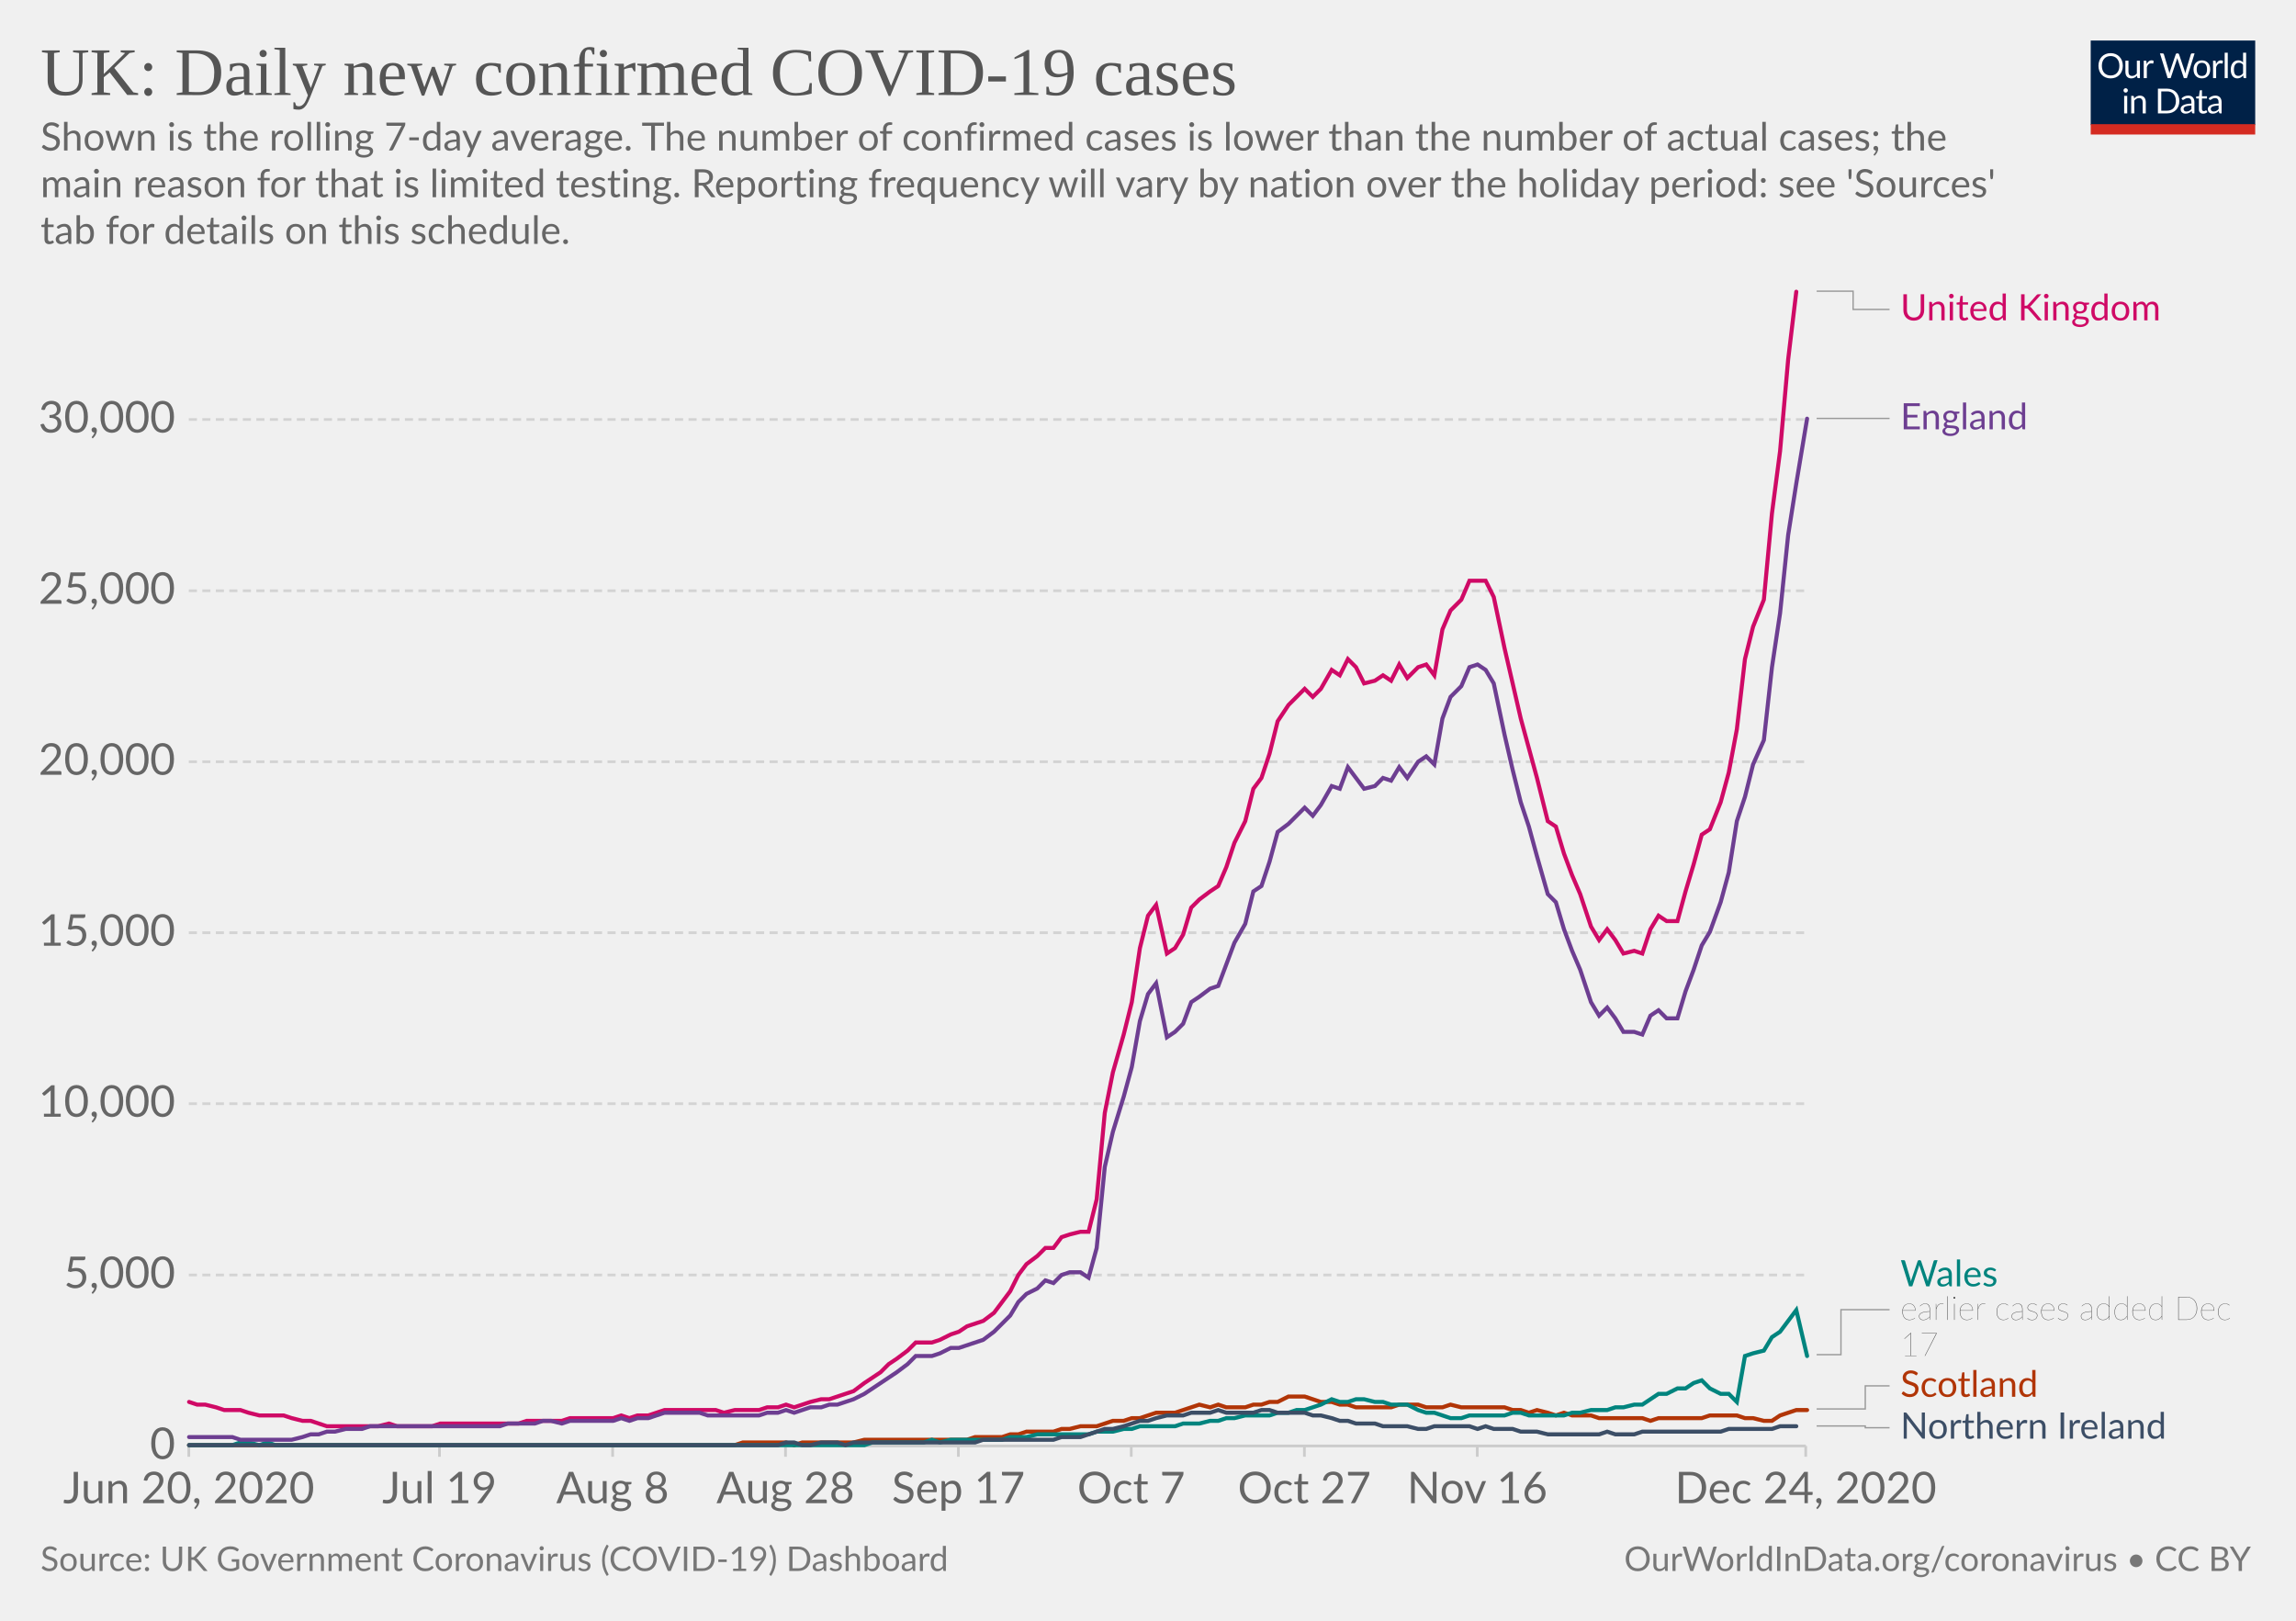
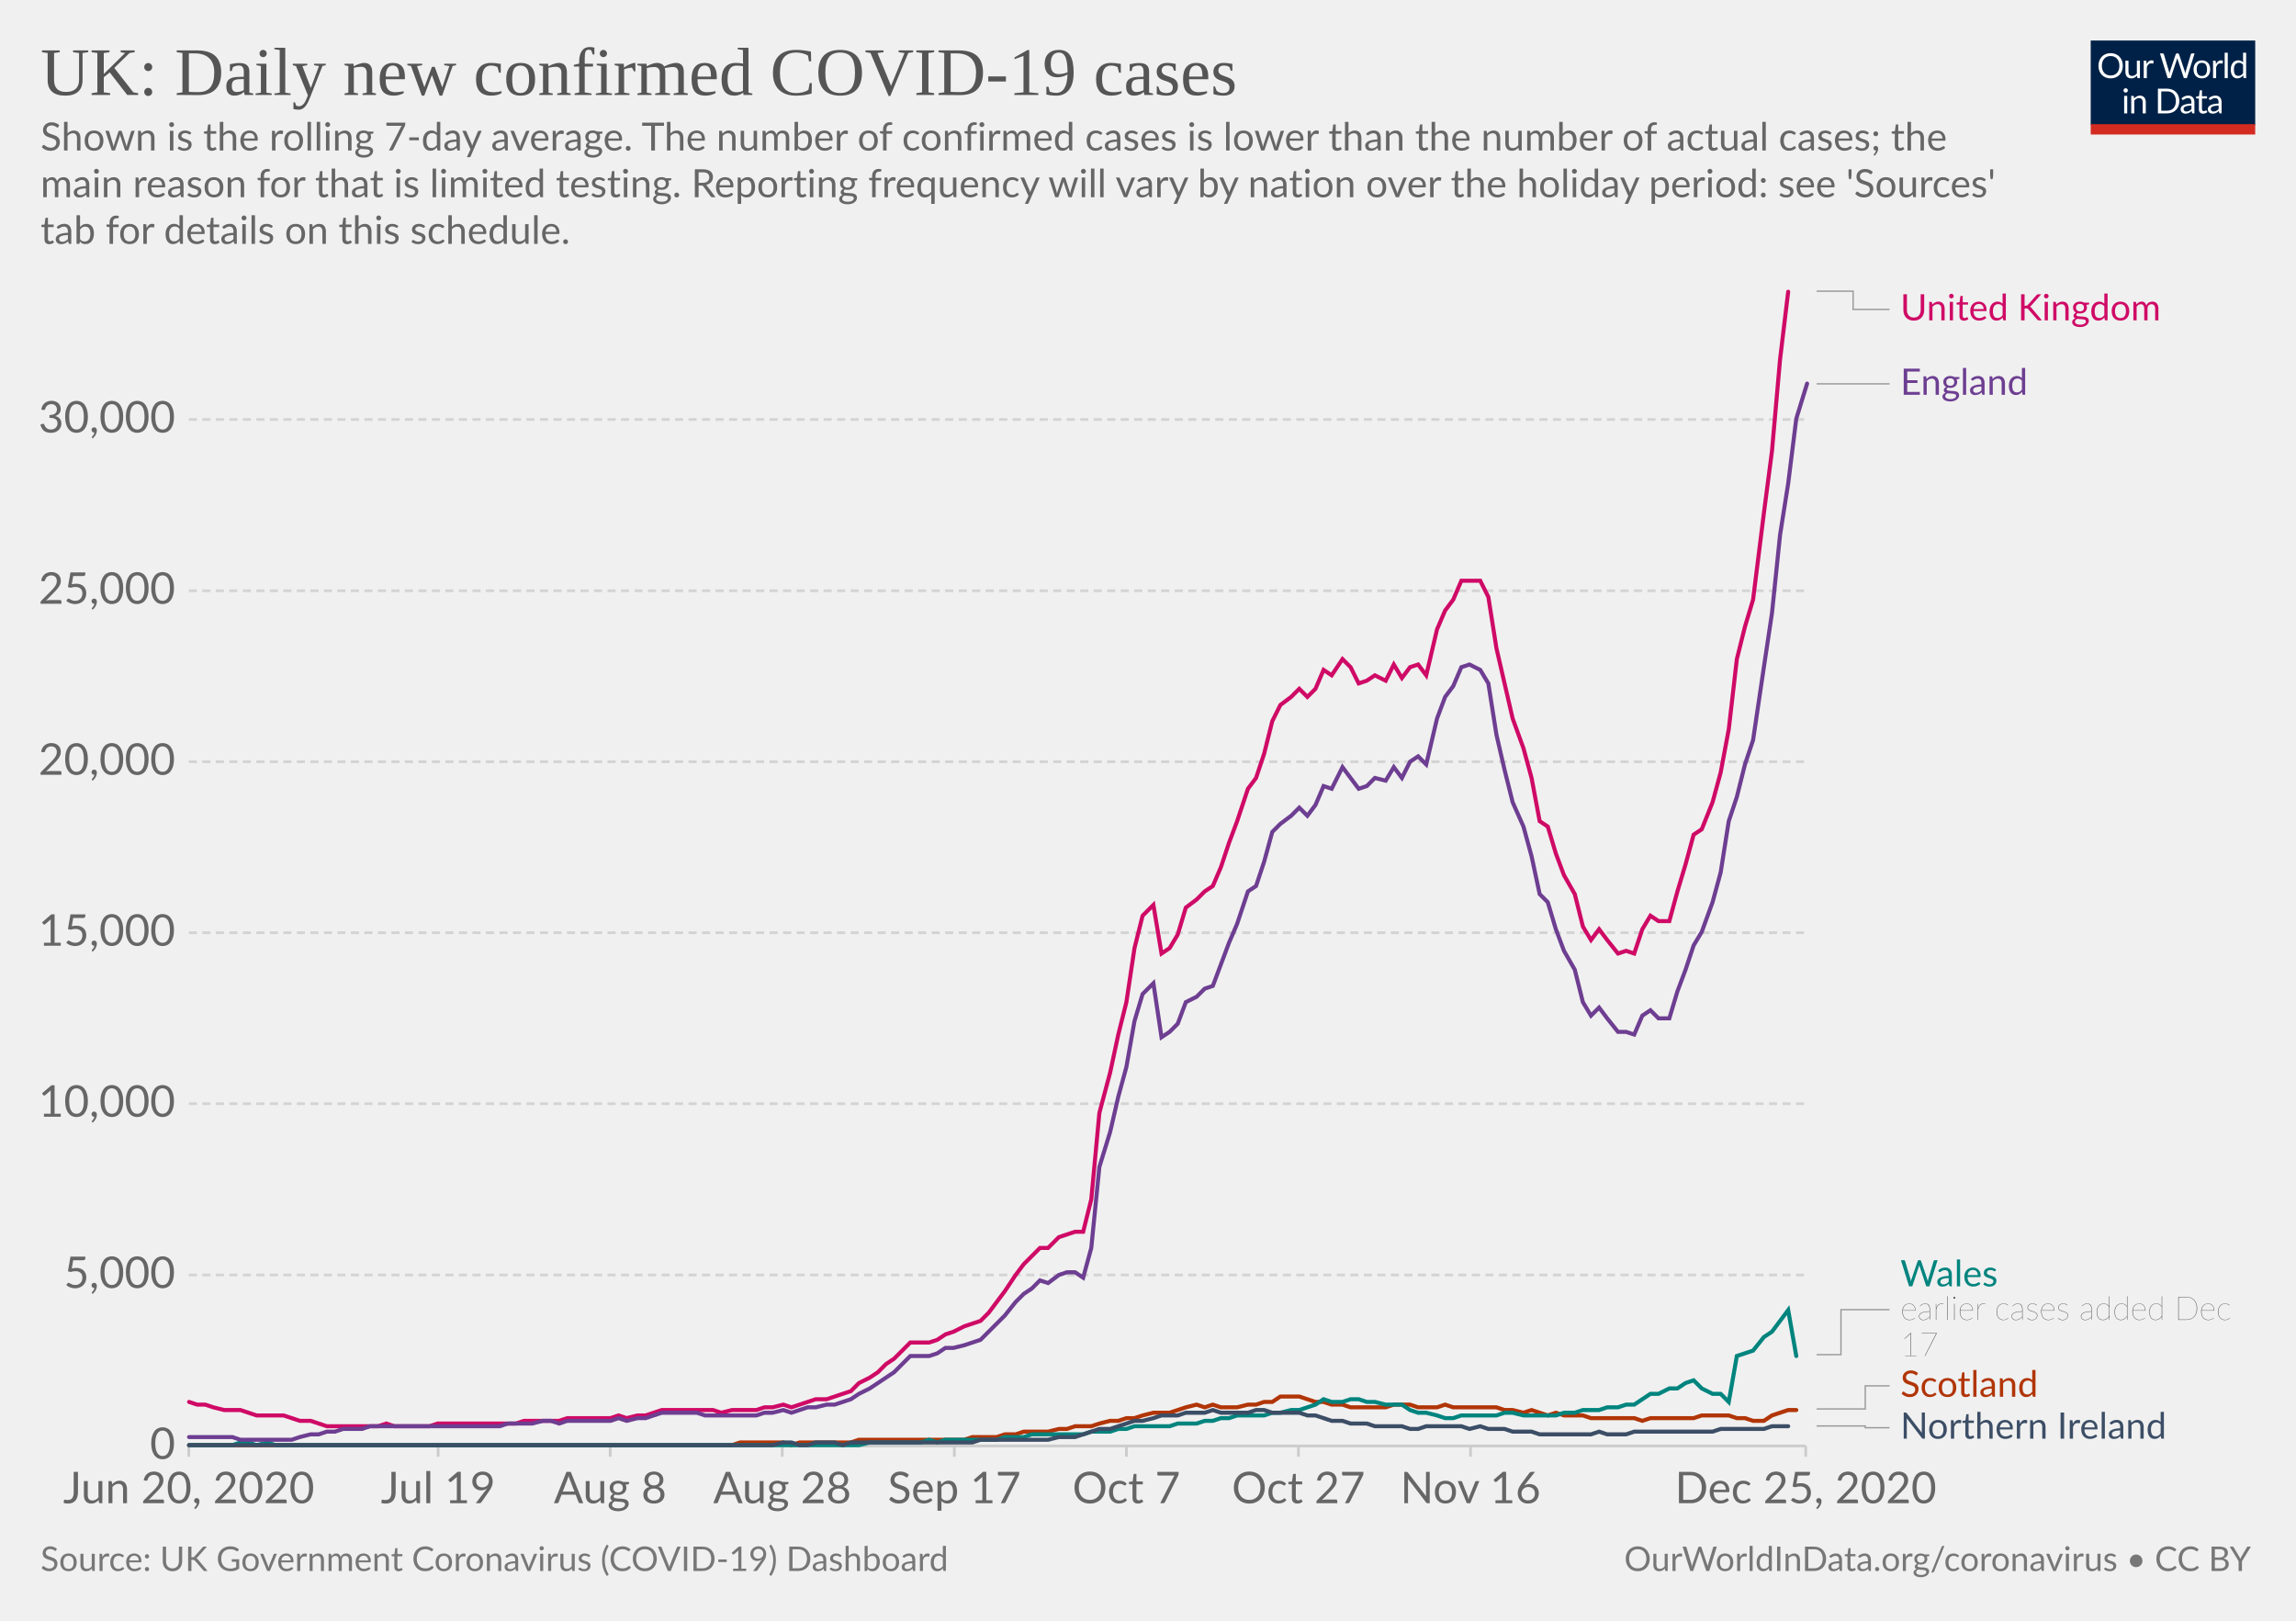
<svg xmlns="http://www.w3.org/2000/svg" version="1.1" style="background-color:#fff;-webkit-font-smoothing:antialiased" width="850" height="600" viewBox="0 0 850 600" font-family="Lato,'Helvetica Neue',Helvetica,Arial,sans-serif" font-size="18" text-rendering="optimizeLegibility">
  <g class="HeaderView">
    <g transform="matrix(.29 0 0 .29 774 15)">
      <svg width="210" height="120" viewBox="0 0 210 120" fill="none">
        <g clip-path="url(#clip0)">
          <path d="M0 0h210v107.89H0V0z" fill="#002147" />
          <path d="M40.98 32.25c0 2.36-.38 4.53-1.12 6.51a14.26 14.26 0 01-8.1 8.4c-1.9.78-4.02 1.17-6.34 1.17a16.6 16.6 0 01-6.33-1.17 14.31 14.31 0 01-8.08-8.4 18.29 18.29 0 01-1.12-6.51c0-2.36.38-4.53 1.12-6.5a14.32 14.32 0 018.07-8.44c1.92-.8 4.03-1.19 6.34-1.19 2.32 0 4.43.4 6.34 1.19 1.92.8 3.56 1.9 4.93 3.34a14.87 14.87 0 013.17 5.1 18.1 18.1 0 011.12 6.5zm-4.38 0c0-1.94-.26-3.68-.8-5.22a10.91 10.91 0 00-2.24-3.89 9.68 9.68 0 00-3.52-2.46 11.95 11.95 0 00-4.62-.86c-1.68 0-3.21.28-4.6.86a9.88 9.88 0 00-3.54 2.46 10.91 10.91 0 00-2.24 3.9c-.53 1.53-.8 3.27-.8 5.2 0 1.94.27 3.68.8 5.22a11.17 11.17 0 002.24 3.9 10.01 10.01 0 003.55 2.44c1.38.56 2.9.83 4.6.83 1.7 0 3.24-.27 4.61-.83a9.8 9.8 0 003.52-2.44 11.17 11.17 0 002.25-3.9c.53-1.54.8-3.28.8-5.21zm26.22-6.54V48H60.5c-.56 0-.9-.27-1.05-.81l-.31-2.4a12.45 12.45 0 01-3.26 2.6c-1.2.64-2.58.96-4.13.96-1.22 0-2.3-.2-3.24-.6a6.52 6.52 0 01-2.33-1.7 7.37 7.37 0 01-1.43-2.67c-.3-1.04-.46-2.2-.46-3.45V25.7h3.91v14.22c0 1.68.38 2.99 1.15 3.91.77.93 1.96 1.39 3.54 1.39 1.16 0 2.24-.27 3.23-.82a10.42 10.42 0 002.8-2.28V25.7h3.91zm8.61 4.47a9.94 9.94 0 012.6-3.56 5.64 5.64 0 013.76-1.3c.47 0 .92.05 1.34.15.44.1.83.27 1.17.49l-.3 2.92c-.09.37-.3.55-.66.55-.2 0-.5-.04-.9-.13a6.21 6.21 0 00-3.24.18c-.54.2-1.03.5-1.47.92-.42.4-.81.9-1.17 1.5-.33.58-.64 1.26-.92 2.02V48H67.7V25.71h2.25c.42 0 .72.08.88.25.16.16.27.44.33.83l.26 3.39zm61.16-13.7L122.75 48h-3.82l-7.99-24.05a21.95 21.95 0 01-.42-1.58 38.36 38.36 0 01-.44 1.58L102.05 48h-3.83L88.4 16.47h3.54c.38 0 .7.1.95.29.26.2.43.43.5.73l6.52 21.9c.1.4.2.83.28 1.28.1.46.2.94.29 1.46l.3-1.46c.12-.47.25-.9.38-1.27l7.41-21.91c.1-.25.26-.48.51-.69.27-.22.58-.33.95-.33h1.23c.38 0 .69.1.92.29.24.2.41.43.53.73l7.4 21.9a28.4 28.4 0 01.68 2.62 29.52 29.52 0 01.52-2.61l6.54-21.91c.07-.27.23-.5.48-.7.27-.21.58-.32.95-.32h3.32zm9.35 8.88c1.63 0 3.1.27 4.4.82a9.43 9.43 0 015.46 5.94c.5 1.4.74 2.98.74 4.73 0 1.76-.25 3.34-.74 4.75a9.43 9.43 0 01-5.46 5.92c-1.3.52-2.77.79-4.4.79-1.64 0-3.12-.27-4.44-.8a9.42 9.42 0 01-3.35-2.3c-.92-1-1.63-2.2-2.13-3.61-.49-1.41-.73-3-.73-4.75s.24-3.33.73-4.73c.5-1.43 1.2-2.64 2.13-3.63a9.4 9.4 0 013.35-2.31c1.32-.55 2.8-.82 4.44-.82zm0 19.89c2.2 0 3.84-.73 4.93-2.2 1.08-1.48 1.63-3.54 1.63-6.18 0-2.66-.55-4.72-1.63-6.2-1.09-1.49-2.73-2.23-4.93-2.23-1.12 0-2.09.2-2.93.57a5.7 5.7 0 00-2.06 1.65 7.5 7.5 0 00-1.24 2.67c-.26 1.04-.4 2.22-.4 3.54 0 2.64.55 4.7 1.64 6.18 1.1 1.47 2.76 2.2 4.99 2.2zm17.97-15.07a9.94 9.94 0 012.6-3.56 5.64 5.64 0 013.76-1.3c.47 0 .91.05 1.34.15.44.1.83.27 1.16.49l-.28 2.92c-.09.37-.31.55-.66.55-.2 0-.5-.04-.9-.13a6.2 6.2 0 00-3.24.18c-.54.2-1.03.5-1.47.92-.43.4-.82.9-1.17 1.5a13.1 13.1 0 00-.92 2.02V48h-3.94V25.71h2.24c.43 0 .72.08.88.25.17.16.28.44.33.83l.27 3.39zm15.04-14.59V48h-3.92V15.6h3.92zm19.55 15.43a6.22 6.22 0 00-2.38-2.05 6.7 6.7 0 00-2.86-.6c-2.07 0-3.66.75-4.77 2.23-1.12 1.48-1.68 3.6-1.68 6.33 0 1.46.13 2.7.38 3.74a7.29 7.29 0 001.1 2.56 4.35 4.35 0 001.78 1.45c.7.3 1.5.46 2.4.46 1.29 0 2.41-.3 3.36-.88a9.6 9.6 0 002.67-2.49V31.02zm3.91-15.43V48h-2.33c-.56 0-.9-.27-1.06-.81l-.35-2.71a12.13 12.13 0 01-3.25 2.77 8.28 8.28 0 01-4.23 1.06 7.31 7.31 0 01-6.14-2.9c-.73-.96-1.3-2.15-1.69-3.57a18.35 18.35 0 01.07-9.48 11.29 11.29 0 011.89-3.7 8.7 8.7 0 017.06-3.34 7.96 7.96 0 016.12 2.62V15.59h3.91zM46.61 70.71V93H42.7V70.71h3.91zm.84-7c0 .39-.08.75-.24 1.09a2.81 2.81 0 01-1.52 1.47 2.67 2.67 0 01-2.16 0 2.9 2.9 0 01-1.45-1.47 2.67 2.67 0 010-2.16c.15-.35.35-.65.6-.9.25-.27.53-.47.85-.62a2.67 2.67 0 012.16 0c.35.15.65.35.9.62.27.25.47.55.62.9.16.34.24.7.24 1.08zm7.97 10.24c.49-.54 1-1.04 1.54-1.48a9.85 9.85 0 013.66-1.84 8.96 8.96 0 015.43.35c.94.4 1.72.97 2.33 1.71a7.36 7.36 0 011.43 2.67c.32 1.04.49 2.19.49 3.45V93h-3.94V78.81c0-1.69-.4-3-1.17-3.92-.76-.93-1.93-1.4-3.5-1.4a6.6 6.6 0 00-3.25.83c-1 .56-1.92 1.31-2.77 2.27V93h-3.94V70.71h2.35c.56 0 .9.28 1.04.82l.3 2.42zm57.7 3.3c0 2.36-.37 4.5-1.11 6.44a14.3 14.3 0 01-3.17 4.98 14.1 14.1 0 01-4.93 3.2c-1.9.76-4.02 1.13-6.33 1.13H85.8V61.47h11.77c2.31 0 4.42.39 6.33 1.15a13.8 13.8 0 018.1 8.18 17.75 17.75 0 011.12 6.45zm-4.37 0c0-1.94-.26-3.67-.8-5.2a10.94 10.94 0 00-2.23-3.87 9.57 9.57 0 00-3.53-2.42 12.23 12.23 0 00-4.61-.83h-7.5v24.62h7.5c1.7 0 3.24-.28 4.61-.84a9.7 9.7 0 003.53-2.4 10.94 10.94 0 002.24-3.87c.53-1.53.8-3.26.8-5.2zm19.8 5.72c-1.8.06-3.34.2-4.62.44-1.26.22-2.3.51-3.1.88-.8.36-1.37.8-1.74 1.3-.35.5-.53 1.05-.53 1.67 0 .58.1 1.1.3 1.52a3 3 0 00.76 1.05c.34.27.73.46 1.17.6.45.11.94.17 1.45.17a7.28 7.28 0 003.5-.81 11.95 11.95 0 002.82-2.2v-4.62zm-12.65-9.11a12.73 12.73 0 013.98-2.66c1.43-.59 3-.88 4.73-.88 1.25 0 2.36.2 3.33.61a6.81 6.81 0 013.94 4.38c.33 1.04.5 2.19.5 3.43V93h-1.74a1.8 1.8 0 01-.88-.18c-.2-.13-.36-.38-.48-.74l-.44-2.12c-.59.55-1.16 1.03-1.72 1.46a9.48 9.48 0 01-3.74 1.7c-.69.15-1.46.23-2.3.23-.87 0-1.69-.12-2.45-.35a5.34 5.34 0 01-3.34-2.93 6.64 6.64 0 01-.49-2.64c0-.88.25-1.72.73-2.53a6.33 6.33 0 012.35-2.17c1.09-.63 2.5-1.15 4.25-1.54 1.75-.41 3.89-.65 6.42-.7v-1.75c0-1.73-.37-3.03-1.12-3.91-.75-.9-1.84-1.34-3.28-1.34-.97 0-1.78.12-2.44.37-.64.23-1.2.5-1.7.81l-1.23.82c-.33.23-.67.35-1 .35-.27 0-.5-.07-.69-.2a2.1 2.1 0 01-.48-.53l-.7-1.25zm27.67 19.5c-1.76 0-3.12-.5-4.07-1.48-.94-.98-1.41-2.4-1.41-4.25V74h-2.68a.9.9 0 01-.6-.2c-.16-.14-.24-.36-.24-.66v-1.56l3.65-.46.9-6.89a.9.9 0 01.29-.52.88.88 0 01.62-.22H142v7.67h6.44V74H142v13.38c0 .94.22 1.63.68 2.09.45.45 1.04.68 1.76.68a3.21 3.21 0 001.85-.53l.55-.35c.16-.12.3-.18.41-.18.2 0 .4.13.55.38l1.15 1.87a7.45 7.45 0 01-2.44 1.5c-.96.35-1.94.52-2.95.52zm19.68-10.4c-1.8.07-3.34.21-4.62.45-1.26.22-2.3.51-3.1.88-.8.36-1.37.8-1.74 1.3-.35.5-.53 1.05-.53 1.67 0 .58.1 1.1.3 1.52.18.42.44.77.76 1.05.34.27.73.46 1.17.6.45.11.94.17 1.45.17a7.3 7.3 0 003.5-.81 12.04 12.04 0 002.82-2.2v-4.62zm-12.65-9.1a12.72 12.72 0 013.99-2.66c1.42-.59 3-.88 4.72-.88 1.25 0 2.36.2 3.33.61a6.81 6.81 0 013.94 4.38c.33 1.04.5 2.19.5 3.43V93h-1.74a1.8 1.8 0 01-.88-.18c-.2-.13-.36-.38-.48-.74l-.44-2.12c-.59.55-1.16 1.03-1.72 1.46a9.48 9.48 0 01-3.74 1.7c-.69.15-1.46.23-2.3.23-.87 0-1.69-.12-2.45-.35a5.33 5.33 0 01-3.34-2.93 6.62 6.62 0 01-.49-2.64c0-.88.25-1.72.73-2.53a6.33 6.33 0 012.35-2.17c1.09-.63 2.5-1.15 4.25-1.54a31.2 31.2 0 016.42-.7v-1.75c0-1.73-.37-3.03-1.12-3.91-.75-.9-1.84-1.34-3.28-1.34-.97 0-1.78.12-2.44.37-.64.23-1.2.5-1.7.81-.46.3-.87.57-1.22.82-.34.23-.68.35-1.02.35-.26 0-.49-.07-.68-.2a1.88 1.88 0 01-.48-.53l-.7-1.25z" fill="#fff" />
          <path fill="#D42B21" d="M0 106.79h210V120H0z" />
        </g>
        <defs>
          <clipPath id="clip0">
            <path fill="#fff" d="M0 0h210v120H0z" />
          </clipPath>
        </defs>
      </svg>
    </g>
    <a href="https://ourworldindata.org/grapher/uk-daily-new-covid-cases?tab=chart&amp;stackMode=absolute&amp;time=2020-06-20..latest&amp;region=World" target="_blank" rel="noopener" font-family="&quot;Playfair Display&quot;,Georgia,&quot;Times New Roman&quot;,serif">
      <text font-size="25.2" x="15" y="35.2" fill="#555">
        <tspan x="15" y="35.16">UK: Daily new confirmed COVID-19 cases</tspan>
      </text>
    </a>
    <text font-size="14.4" x="15" y="55.7" fill="#666">
      <tspan x="15" y="55.72">Shown is the rolling 7-day average. The number of confirmed cases is lower than the number of actual cases; the</tspan>
      <tspan x="15" y="73">main reason for that is limited testing. Reporting frequency will vary by nation over the holiday period: see 'Sources'</tspan>
      <tspan x="15" y="90.28">tab for details on this schedule.</tspan>
    </text>
  </g>
  <g class="LineChart">
    <defs>
      <clipPath id="a">
        <path d="M59.9 0h830v897.4h-830z" />
      </clipPath>
    </defs>
    <g class="DualAxisView">
      <g class="HorizontalAxis">
-         <path stroke="#ccc" d="M69.9 535.3v4M162.7 535.3v4M226.8 535.3v4M290.8 535.3v4M354.8 535.3v4M418.8 535.3v4M482.9 535.3v4M546.9 535.3v4M668.5 535.3v4" />
+         <path stroke="#ccc" d="M69.9 535.3v4M162.2 535.3v4M225.9 535.3v4M289.6 535.3v4M353.3 535.3v4M417 535.3v4M480.7 535.3v4M544.4 535.3v4M668.5 535.3v4" />
        <text x="69.9" y="556.5" fill="#666" text-anchor="middle" font-size="16.2">Jun 20, 2020</text>
-         <text x="162.7" y="556.5" fill="#666" text-anchor="middle" font-size="16.2">Jul 19</text>
-         <text x="226.8" y="556.5" fill="#666" text-anchor="middle" font-size="16.2">Aug 8</text>
-         <text x="290.8" y="556.5" fill="#666" text-anchor="middle" font-size="16.2">Aug 28</text>
-         <text x="354.8" y="556.5" fill="#666" text-anchor="middle" font-size="16.2">Sep 17</text>
-         <text x="418.8" y="556.5" fill="#666" text-anchor="middle" font-size="16.2">Oct 7</text>
-         <text x="482.9" y="556.5" fill="#666" text-anchor="middle" font-size="16.2">Oct 27</text>
-         <text x="546.9" y="556.5" fill="#666" text-anchor="middle" font-size="16.2">Nov 16</text>
-         <text x="668.5" y="556.5" fill="#666" text-anchor="middle" font-size="16.2">Dec 24, 2020</text>
+         <text x="162.2" y="556.5" fill="#666" text-anchor="middle" font-size="16.2">Jul 19</text>
+         <text x="225.9" y="556.5" fill="#666" text-anchor="middle" font-size="16.2">Aug 8</text>
+         <text x="289.6" y="556.5" fill="#666" text-anchor="middle" font-size="16.2">Aug 28</text>
+         <text x="353.3" y="556.5" fill="#666" text-anchor="middle" font-size="16.2">Sep 17</text>
+         <text x="417" y="556.5" fill="#666" text-anchor="middle" font-size="16.2">Oct 7</text>
+         <text x="480.7" y="556.5" fill="#666" text-anchor="middle" font-size="16.2">Oct 27</text>
+         <text x="544.4" y="556.5" fill="#666" text-anchor="middle" font-size="16.2">Nov 16</text>
+         <text x="668.5" y="556.5" fill="#666" text-anchor="middle" font-size="16.2">Dec 25, 2020</text>
      </g>
      <g class="VerticalAxis" fill="#666" dominant-baseline="middle" text-anchor="end" font-size="16.2">
        <text x="64.9" y="535.3">0</text>
        <text x="64.9" y="472">5,000</text>
        <text x="64.9" y="408.6">10,000</text>
        <text x="64.9" y="345.3">15,000</text>
        <text x="64.9" y="282">20,000</text>
        <text x="64.9" y="218.7">25,000</text>
        <text x="64.9" y="155.3">30,000</text>
      </g>
      <g class="AxisGridLines horizontalLines">
        <path stroke="#ccc" d="M69.9 535.3h598.64" />
        <path stroke="#d3d3d3" stroke-dasharray="3,2" d="M69.9 472h598.64M69.9 408.6h598.64M69.9 345.3h598.64M69.9 282h598.64M69.9 218.7h598.64M69.9 155.3h598.64" />
      </g>
    </g>
    <g clip-path="url(#a)">
      <g class="LineLabels" cursor="pointer">
        <g class="legendMark">
          <g class="indicator">
            <path d="M672.54 107.8h13.5v6.75h13.5" stroke="#999" stroke-width=".5" fill="none" />
          </g>
          <text font-size="13.5" x="703.5" y="118.6" fill="#CF0A66">
            <tspan x="703.54" y="118.6">United Kingdom</tspan>
          </text>
        </g>
        <g class="legendMark">
          <g class="indicator">
-             <path d="M672.54 154.9h13.5v0h13.5" stroke="#999" stroke-width=".5" fill="none" />
+             <path d="M672.54 142.1h13.5v0h13.5" stroke="#999" stroke-width=".5" fill="none" />
          </g>
-           <text font-size="13.5" x="703.5" y="159" fill="#6D3E91">
-             <tspan x="703.54" y="158.95">England</tspan>
+           <text font-size="13.5" x="703.5" y="146.2" fill="#6D3E91">
+             <tspan x="703.54" y="146.15">England</tspan>
          </text>
        </g>
        <g class="legendMark">
          <g class="indicator">
            <path d="M672.54 501.5h9v-16.65h18" stroke="#999" stroke-width=".5" fill="none" />
          </g>
          <text font-size="13.5" x="703.5" y="476.2" fill="#00847E">
            <tspan x="703.54" y="476.2">Wales</tspan>
          </text>
          <text font-size="12.15" x="703.5" y="488.6" fill="#333" class="textAnnotation" font-weight="lighter">
            <tspan x="703.54" y="488.62">earlier cases added Dec</tspan>
            <tspan x="703.54" y="501.98">17</tspan>
          </text>
        </g>
        <g class="legendMark">
          <g class="indicator">
            <path d="M672.54 521.6h18v-8.55h9" stroke="#999" stroke-width=".5" fill="none" />
          </g>
          <text font-size="13.5" x="703.5" y="517.1" fill="#B13507">
            <tspan x="703.54" y="517.1">Scotland</tspan>
          </text>
        </g>
        <g class="legendMark">
          <g class="indicator">
            <path d="M672.54 527.9h18v.65h9" stroke="#999" stroke-width=".5" fill="none" />
          </g>
          <text font-size="13.5" x="703.5" y="532.6" fill="#3C4E66">
            <tspan x="703.54" y="532.6">Northern Ireland</tspan>
          </text>
        </g>
      </g>
      <g class="Lines">
        <g class="key-United-Kingdom_0">
-           <path stroke="#CF0A66" stroke-linecap="round" d="M70 519l3 1h3l4 1 3 1h6l3 1 4 1h9l3 1 4 1h3l3 1 3 1h19l4-1 3 1h13l3-1h29l3-1h13l3-1h16l3-1 3 1 3-1h4l3-1 3-1h19l3 1 4-1h9l3-1h4l3-1 3 1 3-1 3-1 4-1h3l3-1 3-1 3-1 4-3 3-2 3-2 3-3 3-2 4-3 3-3h6l3-1 4-2 3-1 3-2 3-1 3-1 4-3 3-4 3-4 3-6 3-4 4-3 3-3h3l3-4 3-1 4-1h3l3-12 3-32 3-15 4-14 3-12 3-20 3-12 3-4 4 18 3-2 3-5 3-10 3-3 4-3 3-2 3-7 3-9 4-8 3-12 3-4 3-9 3-12 4-6 3-3 3-3 3 3 3-3 4-7 3 2 3-6 3 3 3 6 4-1 3-2 3 2 3-6 3 5 4-4 3-1 3 4 3-17 3-7 4-4 3-7h6l3 6 4 19 3 13 3 13 3 11 3 11 4 16 3 2 3 10 3 8 3 7 4 12 3 5 3-4 3 4 3 5 4-1 3 1 3-9 3-5 3 2h4l3-11 3-10 3-11 3-2 4-10 3-11 3-16 3-26 3-12 4-10 3-32 3-23 3-34 3-25" fill="none" stroke-width="1.5" />
+           <path stroke="#CF0A66" stroke-linecap="round" d="M70 519l3 1h3l3 1 4 1h6l3 1 3 1h10l3 1 3 1h4l3 1 3 1h19l3-1 3 1h13l3-1h29l3-1h13l3-1h16l3-1 3 1 4-1h3l3-1 3-1h19l3 1 4-1h9l3-1h3l4-1 3 1 3-1 3-1 3-1h4l3-1 3-1 3-1 3-3 4-2 3-2 3-3 3-2 3-3 3-3h7l3-1 3-2 3-1 4-2 3-1 3-1 3-3 3-4 3-4 4-6 3-4 3-3 3-3h3l4-4 3-1 3-1h3l3-12 3-32 4-15 3-14 3-12 3-20 3-12 4-4 3 18 3-2 3-5 3-10 4-3 3-3 3-2 3-7 3-9 3-8 4-12 3-4 3-9 3-12 3-6 4-3 3-3 3 3 3-3 3-7 3 2 4-6 3 3 3 6 3-1 3-2 4 2 3-6 3 5 3-4 3-1 3 4 4-17 3-7 3-4 3-7h7l3 6 3 19 3 13 3 13 4 11 3 11 3 16 3 2 3 10 3 8 4 7 3 12 3 5 3-4 3 4 4 5 3-1 3 1 3-9 3-5 3 2h4l3-11 3-10 3-11 3-2 4-10 3-11 3-16 3-26 3-12 3-10 4-32 3-23 3-34 3-25" fill="none" stroke-width="1.5" />
        </g>
        <g class="key-Scotland_0">
-           <path stroke="#B13507" stroke-linecap="round" d="M70 535h202l3-1h16l3 1 3-1h19l4-1h38l3-1h10l3-1h3l3-1h10l3-1h3l4-1h6l3-1 3-1h4l3-1h3l3-1 3-1h7l3-1 3-1 3-1 4 1 3-1 3 1h7l3-1h3l3-1h3l4-2h6l3 1 3 1h4l3 1h3l3 1h13l3-1h7l3 1h6l3-1 4 1h16l3 1h3l3 1 3-1 4 1 3 1 3-1 3 1h7l3 1h16l3 1 3-1h16l3-1h10l3 1h3l4 1h3l3-2 3-1 3-1h4" fill="none" stroke-width="1.5" />
+           <path stroke="#B13507" stroke-linecap="round" d="M70 535h201l3-1h16l3 1 3-1h19l3-1h39l3-1h9l3-1h4l3-1h9l4-1h3l3-1h6l3-1 4-1h3l3-1h3l3-1 4-1h6l3-1 3-1 4-1 3 1 3-1 3 1h6l4-1h3l3-1h3l3-2h7l3 1 3 1h3l3 1h4l3 1h13l3-1h6l3 1h7l3-1 3 1h16l3 1h3l4 1 3-1 3 1 3 1 3-1 3 1h7l3 1h16l3 1 3-1h16l3-1h10l3 1h3l3 1h4l3-2 3-1 3-1h3" fill="none" stroke-width="1.5" />
        </g>
        <g class="key-Wales_0">
-           <path stroke="#00847E" stroke-linecap="round" d="M70 535h16l3-1h3l4 1 3-1 3 1h218l3-1h19l3-1 3 1 4-1h19l3-1h6l4-1h19l3-1h6l4-1h3l3-1h13l3-1h6l4-1h3l3-1h3l4-1h9l3-1h4l3-1h3l3-1 3-1 4-2 3 1h3l3-1h3l4 1h3l3 1h6l4 2 3 1h3l3 1 3 1h4l3-1h13l3-1h3l3 1h13l3-1h3l4-1h6l3-1h3l4-1h3l3-2 3-2h3l4-2h3l3-2 3-1 3 3 4 2h3l3 3 3-17 3-1 4-1 3-5 3-2 3-4 3-4 4 17" fill="none" stroke-width="1.5" />
+           <path stroke="#00847E" stroke-linecap="round" d="M70 535h16l3-1h3l3 1 4-1 3 1h216l4-1h19l3-1 3 1 3-1h19l3-1h7l3-1h19l3-1h7l3-1h3l3-1h13l3-1h7l3-1h3l3-1h3l3-1h10l3-1h3l4-1h3l3-1 3-1 3-2 3 1h4l3-1h3l3 1h3l4 1h6l3 2 3 1h3l4 1 3 1h3l3-1h13l3-1h3l4 1h12l3-1h4l3-1h6l3-1h4l3-1h3l3-2 3-2h3l4-2h3l3-2 3-1 3 3 4 2h3l3 3 3-17 3-1 3-1 4-5 3-2 3-4 3-4 3 17" fill="none" stroke-width="1.5" />
        </g>
        <g class="key-England_0">
-           <path stroke="#6D3E91" stroke-linecap="round" d="M70 532h16l3 1h19l4-1 3-1h3l3-1h3l4-1h6l3-1h48l3-1h10l3-1h3l4 1 3-1h16l3-1 3 1 3-1h4l3-1 3-1h13l3 1h19l3-1h4l3-1 3 1 3-1 3-1h4l3-1h3l3-1 3-1 4-2 3-2 3-2 3-2 3-2 4-3 3-3h6l3-1 4-2h3l3-1 3-1 3-1 4-3 3-3 3-3 3-5 3-3 4-2 3-3 3 1 3-3 3-1h4l3 2 3-11 3-30 3-13 4-13 3-11 3-17 3-10 3-4 4 20 3-2 3-3 3-8 3-2 4-3 3-1 3-8 3-8 4-7 3-12 3-2 3-9 3-11 4-3 3-3 3-3 3 3 3-4 4-7 3 1 3-8 3 4 3 4 4-1 3-3 3 1 3-5 3 4 4-6 3-2 3 3 3-17 3-8 4-4 3-7 3-1 3 2 3 5 4 19 3 13 3 12 3 9 3 11 4 14 3 3 3 10 3 8 3 7 4 12 3 5 3-3 3 4 3 5h4l3 1 3-7 3-2 3 3h4l3-10 3-8 3-9 3-5 4-11 3-11 3-19 3-9 3-12 4-9 3-27 3-20 3-29 3-19 4-24" fill="none" stroke-width="1.5" />
+           <path stroke="#6D3E91" stroke-linecap="round" d="M70 532h16l3 1h19l3-1 4-1h3l3-1h3l3-1h7l3-1h48l3-1h9l4-1h3l3 1 3-1h16l3-1 3 1 4-1h3l3-1 3-1h13l3 1h19l3-1h3l4-1 3 1 3-1 3-1h3l4-1h3l3-1 3-1 3-2 4-2 3-2 3-2 3-2 3-3 3-3h7l3-1 3-2h3l4-1 3-1 3-1 3-3 3-3 3-3 4-5 3-3 3-2 3-3 3 1 4-3 3-1h3l3 2 3-11 3-30 4-13 3-13 3-11 3-17 3-10 4-4 3 20 3-2 3-3 3-8 4-2 3-3 3-1 3-8 3-8 3-7 4-12 3-2 3-9 3-11 3-3 4-3 3-3 3 3 3-4 3-7 3 1 4-8 3 4 3 4 3-1 3-3 4 1 3-5 3 4 3-6 3-2 3 3 4-17 3-8 3-4 3-7 3-1 4 2 3 5 3 19 3 13 3 12 4 9 3 11 3 14 3 3 3 10 3 8 4 7 3 12 3 5 3-3 3 4 4 5h3l3 1 3-7 3-2 3 3h4l3-10 3-8 3-9 3-5 4-11 3-11 3-19 3-9 3-12 3-9 4-27 3-20 3-29 3-19 3-24 4-13" fill="none" stroke-width="1.5" />
        </g>
        <g class="key-Northern-Ireland_0">
-           <path stroke="#3C4E66" stroke-linecap="round" d="M70 535h218l3-1h3l3 1h3l4-1h6l3 1 3-1h45l3-1h26l3-1h7l3-1 3-1 3-1h3l4-1 3-1 3-1h3l3-1 4-1h6l3-1h7l3-1 3 1h10l3-1h3l3 1h10l3 1h3l4 1 3 1h3l3 1h7l3 1h9l4 1h3l3-1h13l3 1 3-1 3 1h7l3 1h6l4 1h19l3-1 3 1h7l3-1h29l3-1h16l3-1h6" fill="none" stroke-width="1.5" />
+           <path stroke="#3C4E66" stroke-linecap="round" d="M70 535h216l4-1h3l3 1h3l3-1h7l3 1 3-1h45l3-1h25l4-1h6l3-1 3-1 3-1h4l3-1 3-1 3-1h3l4-1 3-1h6l3-1h7l3-1 3 1h10l3-1h3l3 1h10l3 1h3l3 1 3 1h4l3 1h6l3 1h10l3 1h3l3-1h13l3 1 4-1 3 1h6l3 1h7l3 1h19l3-1 3 1h7l3-1h29l3-1h16l3-1h6" fill="none" stroke-width="1.5" />
        </g>
      </g>
    </g>
  </g>
  <g class="SourcesFooter" fill="#777">
    <g class="clickable" fill="#777">
      <text font-size="12.6" x="15" y="581.6">
        <tspan x="15" y="581.58">Source: UK Government Coronavirus (COVID-19) Dashboard</tspan>
      </text>
    </g>
    <text font-size="12.6" x="601.3" y="581.6">
      <tspan x="601.27" y="581.58">
        <a target="_blank" href="https://ourworldindata.org/coronavirus" fill="#777">OurWorldInData.org/coronavirus</a> • <a class="cclogo" href="http://creativecommons.org/licenses/by/4.0/deed.en_US" target="_blank" fill="#777">CC BY</a>
      </tspan>
    </text>
  </g>
</svg>
